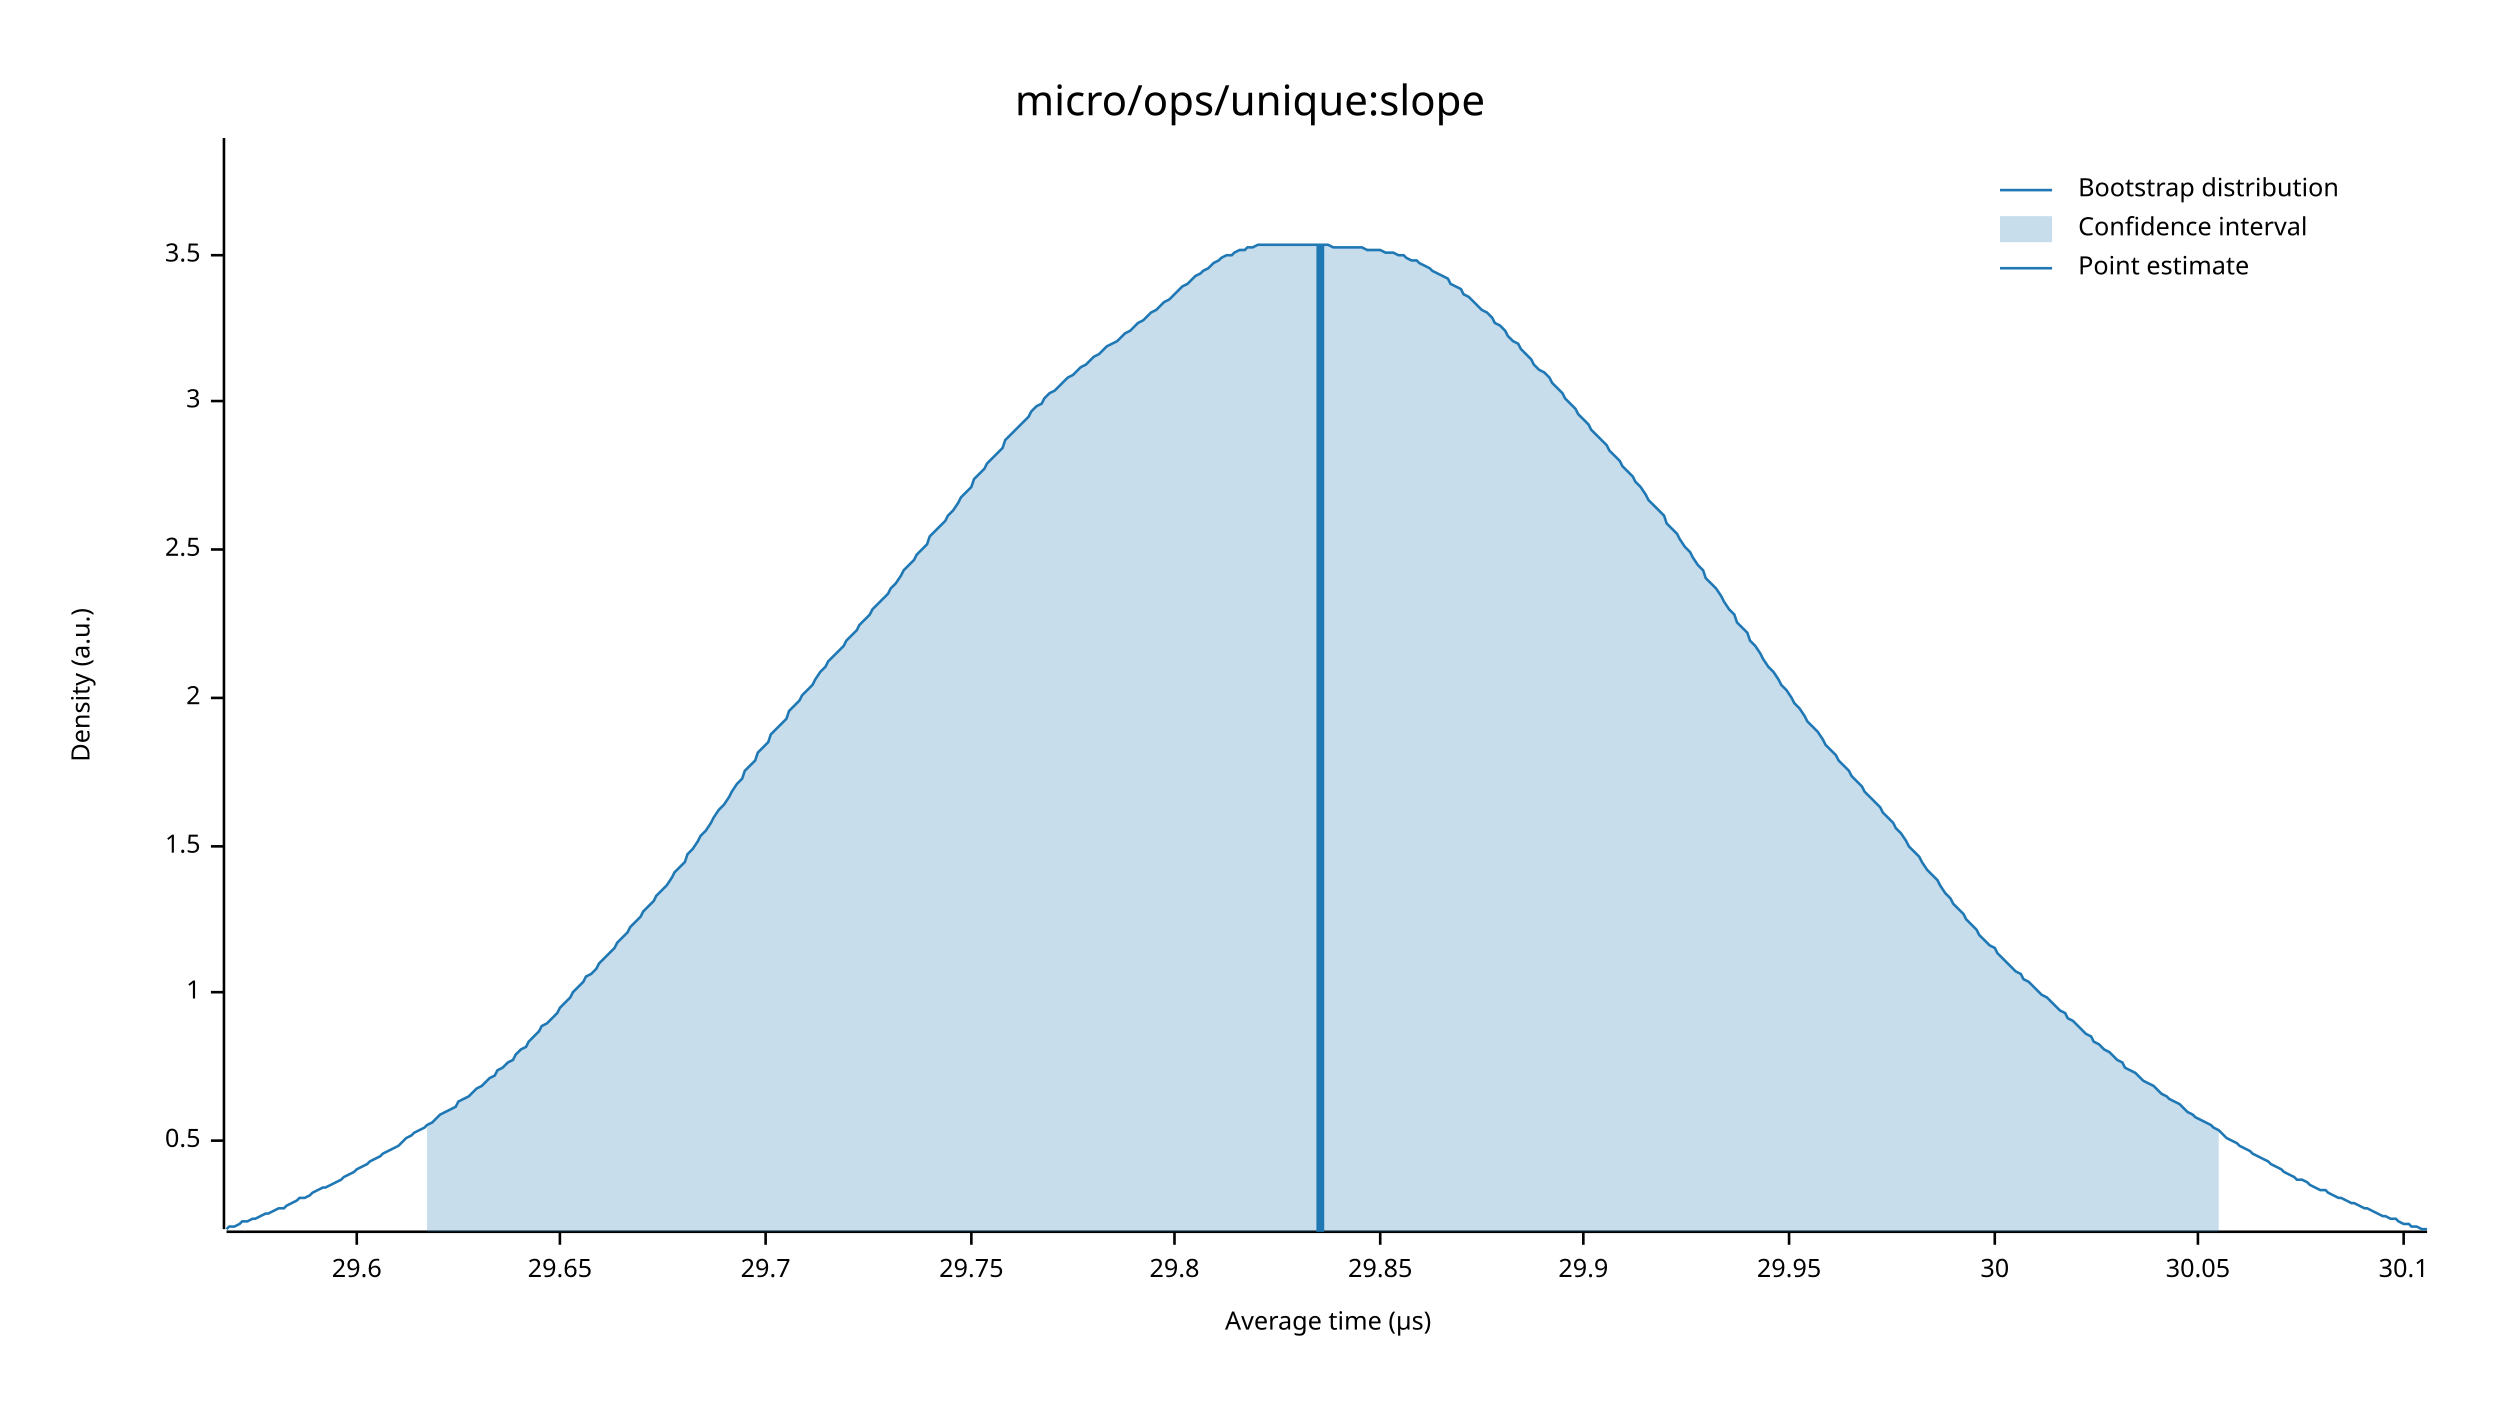
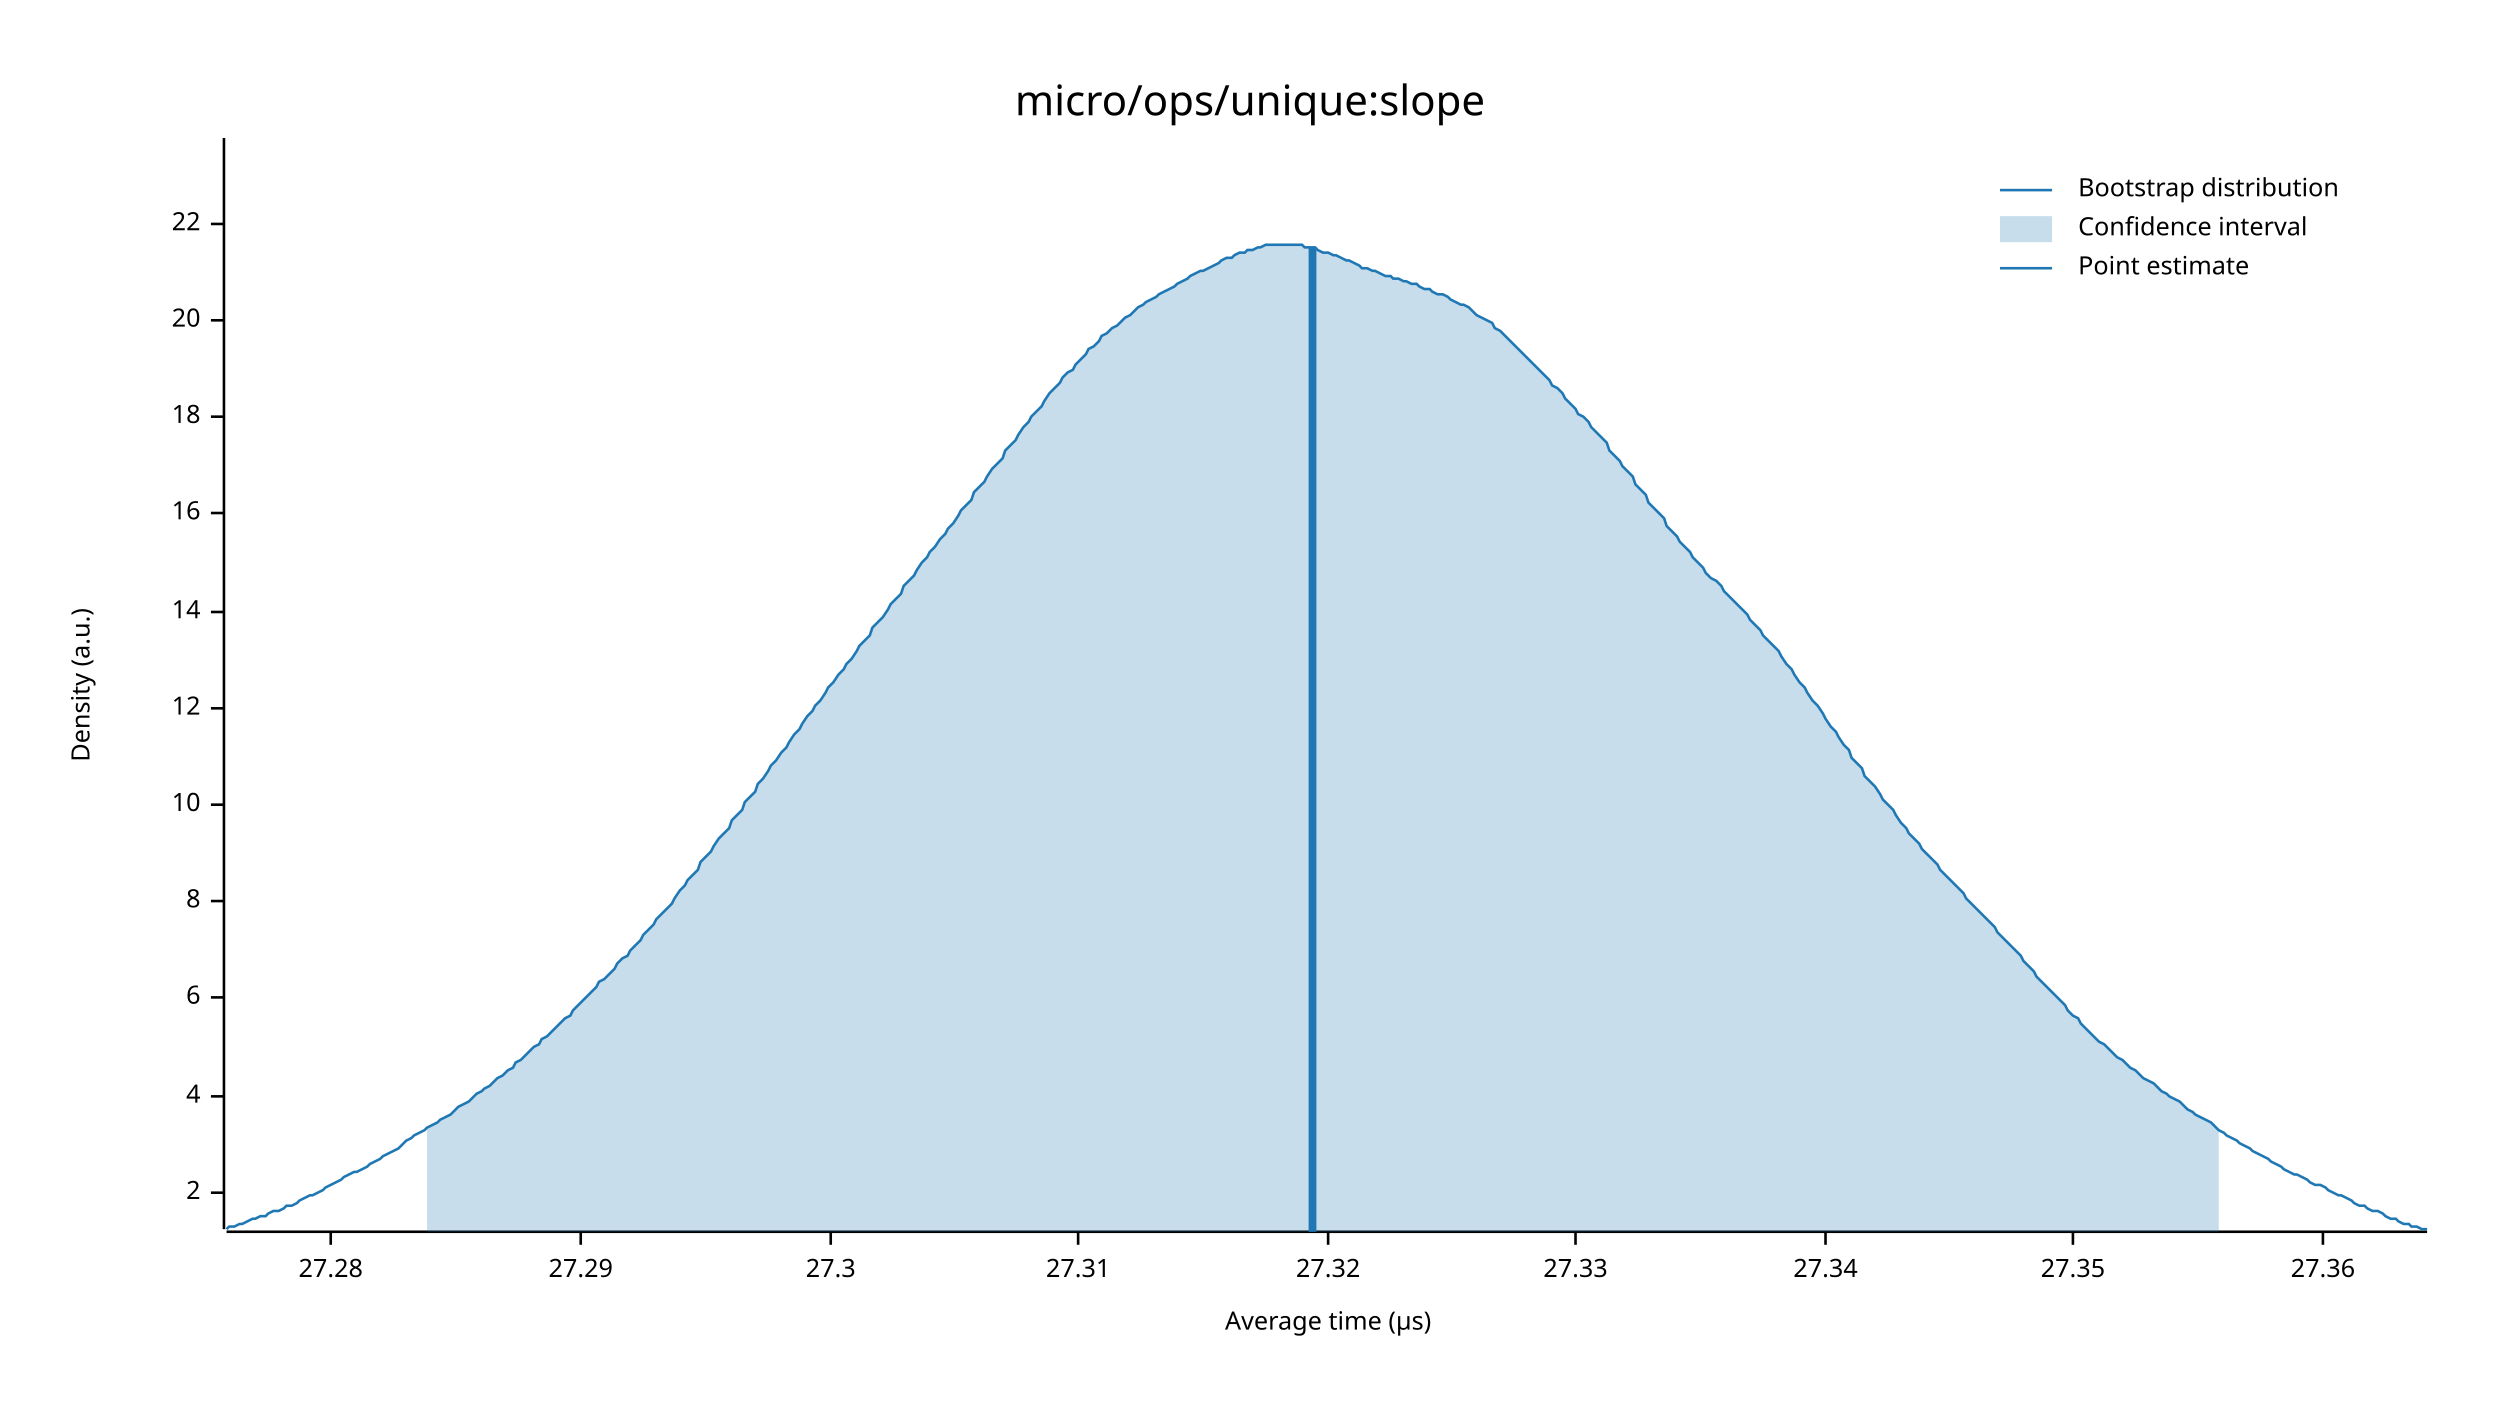
<svg xmlns="http://www.w3.org/2000/svg" width="960" height="540" viewBox="0 0 960 540">
  <text x="480" y="32" dy="0.76em" text-anchor="middle" font-family="sans-serif" font-size="16.129" opacity="1" fill="#000000">
micro/ops/unique:slope
</text>
  <text x="27" y="263" dy="0.76em" text-anchor="middle" font-family="sans-serif" font-size="9.677" opacity="1" fill="#000000" transform="rotate(270, 27, 263)">
Density (a.u.)
</text>
  <text x="510" y="513" dy="-0.5ex" text-anchor="middle" font-family="sans-serif" font-size="9.677" opacity="1" fill="#000000">
Average time (µs)
</text>
  <polyline fill="none" opacity="1" stroke="#000000" stroke-width="1" points="86,53 86,472 " />
-   <text x="77" y="438" dy="0.5ex" text-anchor="end" font-family="sans-serif" font-size="9.677" opacity="1" fill="#000000">
- 0.5
- </text>
-   <polyline fill="none" opacity="1" stroke="#000000" stroke-width="1" points="81,438 86,438 " />
-   <text x="77" y="381" dy="0.5ex" text-anchor="end" font-family="sans-serif" font-size="9.677" opacity="1" fill="#000000">
- 1
- </text>
-   <polyline fill="none" opacity="1" stroke="#000000" stroke-width="1" points="81,381 86,381 " />
-   <text x="77" y="325" dy="0.5ex" text-anchor="end" font-family="sans-serif" font-size="9.677" opacity="1" fill="#000000">
- 1.5
- </text>
-   <polyline fill="none" opacity="1" stroke="#000000" stroke-width="1" points="81,325 86,325 " />
-   <text x="77" y="268" dy="0.5ex" text-anchor="end" font-family="sans-serif" font-size="9.677" opacity="1" fill="#000000">
+   <text x="77" y="458" dy="0.5ex" text-anchor="end" font-family="sans-serif" font-size="9.677" opacity="1" fill="#000000">
2
</text>
-   <polyline fill="none" opacity="1" stroke="#000000" stroke-width="1" points="81,268 86,268 " />
-   <text x="77" y="211" dy="0.5ex" text-anchor="end" font-family="sans-serif" font-size="9.677" opacity="1" fill="#000000">
- 2.5
+   <polyline fill="none" opacity="1" stroke="#000000" stroke-width="1" points="81,458 86,458 " />
+   <text x="77" y="421" dy="0.5ex" text-anchor="end" font-family="sans-serif" font-size="9.677" opacity="1" fill="#000000">
+ 4
</text>
-   <polyline fill="none" opacity="1" stroke="#000000" stroke-width="1" points="81,211 86,211 " />
-   <text x="77" y="154" dy="0.5ex" text-anchor="end" font-family="sans-serif" font-size="9.677" opacity="1" fill="#000000">
- 3
+   <polyline fill="none" opacity="1" stroke="#000000" stroke-width="1" points="81,421 86,421 " />
+   <text x="77" y="383" dy="0.5ex" text-anchor="end" font-family="sans-serif" font-size="9.677" opacity="1" fill="#000000">
+ 6
</text>
-   <polyline fill="none" opacity="1" stroke="#000000" stroke-width="1" points="81,154 86,154 " />
-   <text x="77" y="98" dy="0.5ex" text-anchor="end" font-family="sans-serif" font-size="9.677" opacity="1" fill="#000000">
- 3.5
+   <polyline fill="none" opacity="1" stroke="#000000" stroke-width="1" points="81,383 86,383 " />
+   <text x="77" y="346" dy="0.5ex" text-anchor="end" font-family="sans-serif" font-size="9.677" opacity="1" fill="#000000">
+ 8
</text>
-   <polyline fill="none" opacity="1" stroke="#000000" stroke-width="1" points="81,98 86,98 " />
+   <polyline fill="none" opacity="1" stroke="#000000" stroke-width="1" points="81,346 86,346 " />
+   <text x="77" y="309" dy="0.5ex" text-anchor="end" font-family="sans-serif" font-size="9.677" opacity="1" fill="#000000">
+ 10
+ </text>
+   <polyline fill="none" opacity="1" stroke="#000000" stroke-width="1" points="81,309 86,309 " />
+   <text x="77" y="272" dy="0.5ex" text-anchor="end" font-family="sans-serif" font-size="9.677" opacity="1" fill="#000000">
+ 12
+ </text>
+   <polyline fill="none" opacity="1" stroke="#000000" stroke-width="1" points="81,272 86,272 " />
+   <text x="77" y="235" dy="0.5ex" text-anchor="end" font-family="sans-serif" font-size="9.677" opacity="1" fill="#000000">
+ 14
+ </text>
+   <polyline fill="none" opacity="1" stroke="#000000" stroke-width="1" points="81,235 86,235 " />
+   <text x="77" y="197" dy="0.5ex" text-anchor="end" font-family="sans-serif" font-size="9.677" opacity="1" fill="#000000">
+ 16
+ </text>
+   <polyline fill="none" opacity="1" stroke="#000000" stroke-width="1" points="81,197 86,197 " />
+   <text x="77" y="160" dy="0.5ex" text-anchor="end" font-family="sans-serif" font-size="9.677" opacity="1" fill="#000000">
+ 18
+ </text>
+   <polyline fill="none" opacity="1" stroke="#000000" stroke-width="1" points="81,160 86,160 " />
+   <text x="77" y="123" dy="0.5ex" text-anchor="end" font-family="sans-serif" font-size="9.677" opacity="1" fill="#000000">
+ 20
+ </text>
+   <polyline fill="none" opacity="1" stroke="#000000" stroke-width="1" points="81,123 86,123 " />
+   <text x="77" y="86" dy="0.5ex" text-anchor="end" font-family="sans-serif" font-size="9.677" opacity="1" fill="#000000">
+ 22
+ </text>
+   <polyline fill="none" opacity="1" stroke="#000000" stroke-width="1" points="81,86 86,86 " />
  <polyline fill="none" opacity="1" stroke="#000000" stroke-width="1" points="87,473 932,473 " />
-   <text x="137" y="483" dy="0.76em" text-anchor="middle" font-family="sans-serif" font-size="9.677" opacity="1" fill="#000000">
- 29.6
+   <text x="127" y="483" dy="0.76em" text-anchor="middle" font-family="sans-serif" font-size="9.677" opacity="1" fill="#000000">
+ 27.28
</text>
-   <polyline fill="none" opacity="1" stroke="#000000" stroke-width="1" points="137,473 137,478 " />
-   <text x="215" y="483" dy="0.76em" text-anchor="middle" font-family="sans-serif" font-size="9.677" opacity="1" fill="#000000">
- 29.65
+   <polyline fill="none" opacity="1" stroke="#000000" stroke-width="1" points="127,473 127,478 " />
+   <text x="223" y="483" dy="0.76em" text-anchor="middle" font-family="sans-serif" font-size="9.677" opacity="1" fill="#000000">
+ 27.29
</text>
-   <polyline fill="none" opacity="1" stroke="#000000" stroke-width="1" points="215,473 215,478 " />
-   <text x="294" y="483" dy="0.76em" text-anchor="middle" font-family="sans-serif" font-size="9.677" opacity="1" fill="#000000">
- 29.7
+   <polyline fill="none" opacity="1" stroke="#000000" stroke-width="1" points="223,473 223,478 " />
+   <text x="319" y="483" dy="0.76em" text-anchor="middle" font-family="sans-serif" font-size="9.677" opacity="1" fill="#000000">
+ 27.3
</text>
-   <polyline fill="none" opacity="1" stroke="#000000" stroke-width="1" points="294,473 294,478 " />
-   <text x="373" y="483" dy="0.76em" text-anchor="middle" font-family="sans-serif" font-size="9.677" opacity="1" fill="#000000">
- 29.75
+   <polyline fill="none" opacity="1" stroke="#000000" stroke-width="1" points="319,473 319,478 " />
+   <text x="414" y="483" dy="0.76em" text-anchor="middle" font-family="sans-serif" font-size="9.677" opacity="1" fill="#000000">
+ 27.31
</text>
-   <polyline fill="none" opacity="1" stroke="#000000" stroke-width="1" points="373,473 373,478 " />
-   <text x="451" y="483" dy="0.76em" text-anchor="middle" font-family="sans-serif" font-size="9.677" opacity="1" fill="#000000">
- 29.8
+   <polyline fill="none" opacity="1" stroke="#000000" stroke-width="1" points="414,473 414,478 " />
+   <text x="510" y="483" dy="0.76em" text-anchor="middle" font-family="sans-serif" font-size="9.677" opacity="1" fill="#000000">
+ 27.32
</text>
-   <polyline fill="none" opacity="1" stroke="#000000" stroke-width="1" points="451,473 451,478 " />
-   <text x="530" y="483" dy="0.76em" text-anchor="middle" font-family="sans-serif" font-size="9.677" opacity="1" fill="#000000">
- 29.85
+   <polyline fill="none" opacity="1" stroke="#000000" stroke-width="1" points="510,473 510,478 " />
+   <text x="605" y="483" dy="0.76em" text-anchor="middle" font-family="sans-serif" font-size="9.677" opacity="1" fill="#000000">
+ 27.33
</text>
-   <polyline fill="none" opacity="1" stroke="#000000" stroke-width="1" points="530,473 530,478 " />
-   <text x="608" y="483" dy="0.76em" text-anchor="middle" font-family="sans-serif" font-size="9.677" opacity="1" fill="#000000">
- 29.9
+   <polyline fill="none" opacity="1" stroke="#000000" stroke-width="1" points="605,473 605,478 " />
+   <text x="701" y="483" dy="0.76em" text-anchor="middle" font-family="sans-serif" font-size="9.677" opacity="1" fill="#000000">
+ 27.34
</text>
-   <polyline fill="none" opacity="1" stroke="#000000" stroke-width="1" points="608,473 608,478 " />
-   <text x="687" y="483" dy="0.76em" text-anchor="middle" font-family="sans-serif" font-size="9.677" opacity="1" fill="#000000">
- 29.95
+   <polyline fill="none" opacity="1" stroke="#000000" stroke-width="1" points="701,473 701,478 " />
+   <text x="796" y="483" dy="0.76em" text-anchor="middle" font-family="sans-serif" font-size="9.677" opacity="1" fill="#000000">
+ 27.35
</text>
-   <polyline fill="none" opacity="1" stroke="#000000" stroke-width="1" points="687,473 687,478 " />
-   <text x="766" y="483" dy="0.76em" text-anchor="middle" font-family="sans-serif" font-size="9.677" opacity="1" fill="#000000">
- 30
+   <polyline fill="none" opacity="1" stroke="#000000" stroke-width="1" points="796,473 796,478 " />
+   <text x="892" y="483" dy="0.76em" text-anchor="middle" font-family="sans-serif" font-size="9.677" opacity="1" fill="#000000">
+ 27.36
</text>
-   <polyline fill="none" opacity="1" stroke="#000000" stroke-width="1" points="766,473 766,478 " />
-   <text x="844" y="483" dy="0.76em" text-anchor="middle" font-family="sans-serif" font-size="9.677" opacity="1" fill="#000000">
- 30.05
- </text>
-   <polyline fill="none" opacity="1" stroke="#000000" stroke-width="1" points="844,473 844,478 " />
-   <text x="923" y="483" dy="0.76em" text-anchor="middle" font-family="sans-serif" font-size="9.677" opacity="1" fill="#000000">
- 30.1
- </text>
-   <polyline fill="none" opacity="1" stroke="#000000" stroke-width="1" points="923,473 923,478 " />
-   <polyline fill="none" opacity="1" stroke="#1F78B4" stroke-width="1" points="87,472 88,471 90,471 92,470 93,469 95,469 97,468 98,468 100,467 102,466 103,466 105,465 107,464 109,464 110,463 112,462 114,461 115,460 117,460 119,459 120,458 122,457 124,456 125,456 127,455 129,454 131,453 132,452 134,451 136,450 137,449 139,448 141,447 142,446 144,445 146,444 147,443 149,442 151,441 153,440 154,439 156,437 158,436 159,435 161,434 163,433 164,432 166,431 168,429 169,428 171,427 173,426 175,425 176,423 178,422 180,421 181,420 183,418 185,417 186,416 188,414 190,413 191,411 193,410 195,408 197,407 198,405 200,403 202,402 203,400 205,398 207,396 208,394 210,393 212,391 214,389 215,387 217,385 219,383 220,381 222,379 224,377 225,375 227,374 229,372 230,370 232,368 234,366 236,364 237,362 239,360 241,358 242,356 244,354 246,352 247,350 249,348 251,346 252,344 254,342 256,340 258,337 259,335 261,333 263,331 264,328 266,326 268,323 269,321 271,319 273,316 274,314 276,311 278,309 280,306 281,304 283,301 285,299 286,296 288,294 290,292 291,289 293,287 295,285 296,282 298,280 300,278 302,276 303,273 305,271 307,269 308,267 310,265 312,263 313,261 315,258 317,256 318,254 320,252 322,250 324,248 325,246 327,244 329,242 330,240 332,238 334,236 335,234 337,232 339,230 341,228 342,226 344,224 346,221 347,219 349,217 351,215 352,213 354,211 356,209 357,206 359,204 361,202 363,200 364,198 366,196 368,193 369,191 371,189 373,187 374,184 376,182 378,180 379,178 381,176 383,174 385,172 386,169 388,167 390,165 391,164 393,162 395,160 396,158 398,156 400,155 401,153 403,151 405,150 407,148 408,147 410,145 412,144 413,143 415,141 417,140 418,139 420,137 422,136 423,135 425,133 427,132 429,131 430,130 432,128 434,127 435,126 437,124 439,123 440,122 442,120 444,119 445,118 447,116 449,115 451,113 452,112 454,110 456,109 457,108 459,106 461,105 462,104 464,103 466,101 468,100 469,99 471,98 473,98 474,97 476,96 478,96 479,95 481,95 483,94 484,94 486,94 488,94 490,94 491,94 493,94 495,94 496,94 498,94 500,94 501,94 503,94 505,94 506,94 508,94 510,94 512,95 513,95 515,95 517,95 518,95 520,95 522,95 523,95 525,96 527,96 528,96 530,96 532,97 534,97 535,97 537,98 539,98 540,99 542,100 544,100 545,101 547,102 549,103 550,104 552,105 554,106 556,107 557,109 559,110 561,111 562,113 564,114 566,116 567,117 569,119 571,120 573,122 574,124 576,125 578,127 579,129 581,131 583,132 584,134 586,136 588,138 589,140 591,142 593,143 595,145 596,147 598,149 600,151 601,153 603,155 605,157 606,159 608,161 610,163 611,165 613,167 615,169 617,171 618,173 620,175 622,177 623,179 625,181 627,183 628,185 630,187 632,190 633,192 635,194 637,196 639,198 640,201 642,203 644,205 645,207 647,210 649,212 650,214 652,217 654,219 655,222 657,224 659,226 661,229 662,231 664,234 666,236 667,239 669,241 671,243 672,246 674,248 676,251 677,253 679,256 681,258 683,261 684,263 686,265 688,268 689,270 691,272 693,275 694,277 696,279 698,281 700,284 701,286 703,288 705,290 706,292 708,294 710,296 711,298 713,300 715,302 716,304 718,306 720,308 722,310 723,312 725,314 727,316 728,318 730,320 732,323 733,325 735,327 737,329 738,331 740,334 742,336 744,338 745,340 747,343 749,345 750,347 752,349 754,351 755,353 757,355 759,357 760,359 762,361 764,363 766,364 767,366 769,368 771,370 772,371 774,373 776,374 777,376 779,377 781,379 782,380 784,382 786,383 788,385 789,386 791,388 793,389 794,391 796,392 798,394 799,395 801,397 803,398 804,400 806,401 808,403 810,404 811,405 813,407 815,408 816,410 818,411 820,412 821,413 823,415 825,416 827,417 828,418 830,420 832,421 833,422 835,423 837,424 838,425 840,427 842,428 843,429 845,430 847,431 849,432 850,433 852,434 854,436 855,437 857,438 859,439 860,440 862,441 864,442 865,443 867,444 869,445 871,446 872,447 874,448 876,449 877,450 879,451 881,452 882,453 884,453 886,454 887,455 889,456 891,457 893,457 894,458 896,459 898,460 899,460 901,461 903,462 904,462 906,463 908,464 909,464 911,465 913,466 915,467 916,467 918,468 920,468 921,469 923,470 925,470 926,471 928,471 930,472 932,472 " />
-   <polygon opacity="0.25" fill="#1F78B4" points="164,432 166,431 168,429 169,428 171,427 173,426 175,425 176,423 178,422 180,421 181,420 183,418 185,417 186,416 188,414 190,413 191,411 193,410 195,408 197,407 198,405 200,403 202,402 203,400 205,398 207,396 208,394 210,393 212,391 214,389 215,387 217,385 219,383 220,381 222,379 224,377 225,375 227,374 229,372 230,370 232,368 234,366 236,364 237,362 239,360 241,358 242,356 244,354 246,352 247,350 249,348 251,346 252,344 254,342 256,340 258,337 259,335 261,333 263,331 264,328 266,326 268,323 269,321 271,319 273,316 274,314 276,311 278,309 280,306 281,304 283,301 285,299 286,296 288,294 290,292 291,289 293,287 295,285 296,282 298,280 300,278 302,276 303,273 305,271 307,269 308,267 310,265 312,263 313,261 315,258 317,256 318,254 320,252 322,250 324,248 325,246 327,244 329,242 330,240 332,238 334,236 335,234 337,232 339,230 341,228 342,226 344,224 346,221 347,219 349,217 351,215 352,213 354,211 356,209 357,206 359,204 361,202 363,200 364,198 366,196 368,193 369,191 371,189 373,187 374,184 376,182 378,180 379,178 381,176 383,174 385,172 386,169 388,167 390,165 391,164 393,162 395,160 396,158 398,156 400,155 401,153 403,151 405,150 407,148 408,147 410,145 412,144 413,143 415,141 417,140 418,139 420,137 422,136 423,135 425,133 427,132 429,131 430,130 432,128 434,127 435,126 437,124 439,123 440,122 442,120 444,119 445,118 447,116 449,115 451,113 452,112 454,110 456,109 457,108 459,106 461,105 462,104 464,103 466,101 468,100 469,99 471,98 473,98 474,97 476,96 478,96 479,95 481,95 483,94 484,94 486,94 488,94 490,94 491,94 493,94 495,94 496,94 498,94 500,94 501,94 503,94 505,94 506,94 508,94 510,94 512,95 513,95 515,95 517,95 518,95 520,95 522,95 523,95 525,96 527,96 528,96 530,96 532,97 534,97 535,97 537,98 539,98 540,99 542,100 544,100 545,101 547,102 549,103 550,104 552,105 554,106 556,107 557,109 559,110 561,111 562,113 564,114 566,116 567,117 569,119 571,120 573,122 574,124 576,125 578,127 579,129 581,131 583,132 584,134 586,136 588,138 589,140 591,142 593,143 595,145 596,147 598,149 600,151 601,153 603,155 605,157 606,159 608,161 610,163 611,165 613,167 615,169 617,171 618,173 620,175 622,177 623,179 625,181 627,183 628,185 630,187 632,190 633,192 635,194 637,196 639,198 640,201 642,203 644,205 645,207 647,210 649,212 650,214 652,217 654,219 655,222 657,224 659,226 661,229 662,231 664,234 666,236 667,239 669,241 671,243 672,246 674,248 676,251 677,253 679,256 681,258 683,261 684,263 686,265 688,268 689,270 691,272 693,275 694,277 696,279 698,281 700,284 701,286 703,288 705,290 706,292 708,294 710,296 711,298 713,300 715,302 716,304 718,306 720,308 722,310 723,312 725,314 727,316 728,318 730,320 732,323 733,325 735,327 737,329 738,331 740,334 742,336 744,338 745,340 747,343 749,345 750,347 752,349 754,351 755,353 757,355 759,357 760,359 762,361 764,363 766,364 767,366 769,368 771,370 772,371 774,373 776,374 777,376 779,377 781,379 782,380 784,382 786,383 788,385 789,386 791,388 793,389 794,391 796,392 798,394 799,395 801,397 803,398 804,400 806,401 808,403 810,404 811,405 813,407 815,408 816,410 818,411 820,412 821,413 823,415 825,416 827,417 828,418 830,420 832,421 833,422 835,423 837,424 838,425 840,427 842,428 843,429 845,430 847,431 849,432 850,433 852,434 852,473 164,473 " />
-   <polyline fill="none" opacity="1" stroke="#1F78B4" stroke-width="3" points="507,473 507,94 " />
+   <polyline fill="none" opacity="1" stroke="#000000" stroke-width="1" points="892,473 892,478 " />
+   <polyline fill="none" opacity="1" stroke="#1F78B4" stroke-width="1" points="87,472 88,471 90,471 92,470 93,470 95,469 97,468 98,468 100,467 102,467 103,466 105,465 107,465 109,464 110,463 112,463 114,462 115,461 117,460 119,459 120,459 122,458 124,457 125,456 127,455 129,454 131,453 132,452 134,451 136,450 137,450 139,449 141,448 142,447 144,446 146,445 147,444 149,443 151,442 153,441 154,440 156,438 158,437 159,436 161,435 163,434 164,433 166,432 168,431 169,430 171,429 173,428 175,426 176,425 178,424 180,423 181,422 183,420 185,419 186,418 188,417 190,415 191,414 193,413 195,411 197,410 198,408 200,407 202,405 203,404 205,402 207,401 208,399 210,398 212,396 214,394 215,393 217,391 219,390 220,388 222,386 224,384 225,383 227,381 229,379 230,377 232,376 234,374 236,372 237,370 239,368 241,367 242,365 244,363 246,361 247,359 249,357 251,355 252,353 254,351 256,349 258,347 259,345 261,342 263,340 264,338 266,336 268,334 269,331 271,329 273,327 274,325 276,322 278,320 280,318 281,315 283,313 285,311 286,308 288,306 290,304 291,301 293,299 295,296 296,294 298,292 300,289 302,287 303,285 305,282 307,280 308,278 310,275 312,273 313,271 315,269 317,266 318,264 320,262 322,259 324,257 325,255 327,253 329,250 330,248 332,246 334,244 335,241 337,239 339,237 341,234 342,232 344,230 346,228 347,225 349,223 351,221 352,219 354,216 356,214 357,212 359,210 361,207 363,205 364,203 366,201 368,198 369,196 371,194 373,192 374,189 376,187 378,185 379,183 381,180 383,178 385,176 386,173 388,171 390,169 391,167 393,164 395,162 396,160 398,158 400,156 401,154 403,151 405,149 407,147 408,145 410,143 412,142 413,140 415,138 417,136 418,134 420,133 422,131 423,129 425,128 427,126 429,125 430,124 432,122 434,121 435,120 437,118 439,117 440,116 442,115 444,114 445,113 447,112 449,111 451,110 452,109 454,108 456,107 457,106 459,105 461,104 462,104 464,103 466,102 468,101 469,100 471,99 473,99 474,98 476,97 478,97 479,96 481,96 483,95 484,95 486,94 488,94 490,94 491,94 493,94 495,94 496,94 498,94 500,94 501,95 503,95 505,95 506,96 508,97 510,97 512,98 513,98 515,99 517,100 518,100 520,101 522,102 523,103 525,103 527,104 528,104 530,105 532,106 534,106 535,107 537,107 539,108 540,108 542,109 544,109 545,110 547,111 549,111 550,112 552,113 554,113 556,114 557,115 559,116 561,117 562,117 564,118 566,120 567,121 569,122 571,123 573,124 574,126 576,127 578,129 579,130 581,132 583,134 584,135 586,137 588,139 589,140 591,142 593,144 595,146 596,148 598,149 600,151 601,153 603,155 605,157 606,159 608,160 610,162 611,164 613,166 615,168 617,170 618,173 620,175 622,177 623,179 625,181 627,183 628,186 630,188 632,190 633,193 635,195 637,197 639,199 640,202 642,204 644,206 645,208 647,210 649,212 650,214 652,216 654,218 655,220 657,222 659,223 661,225 662,227 664,229 666,231 667,232 669,234 671,236 672,238 674,240 676,242 677,244 679,246 681,248 683,250 684,252 686,255 688,257 689,259 691,262 693,264 694,266 696,269 698,271 700,274 701,276 703,279 705,281 706,283 708,286 710,288 711,291 713,293 715,295 716,298 718,300 720,302 722,305 723,307 725,309 727,311 728,313 730,316 732,318 733,320 735,322 737,324 738,326 740,328 742,330 744,332 745,334 747,336 749,338 750,339 752,341 754,343 755,345 757,347 759,349 760,350 762,352 764,354 766,356 767,358 769,360 771,362 772,363 774,365 776,367 777,369 779,371 781,373 782,375 784,377 786,379 788,381 789,382 791,384 793,386 794,388 796,390 798,391 799,393 801,395 803,397 804,398 806,400 808,401 810,403 811,404 813,406 815,407 816,408 818,410 820,411 821,412 823,414 825,415 827,416 828,417 830,419 832,420 833,421 835,422 837,423 838,424 840,426 842,427 843,428 845,429 847,430 849,431 850,432 852,434 854,435 855,436 857,437 859,438 860,439 862,440 864,441 865,442 867,443 869,444 871,445 872,446 874,447 876,448 877,449 879,450 881,451 882,451 884,452 886,453 887,454 889,455 891,455 893,456 894,457 896,458 898,459 899,459 901,460 903,461 904,462 906,463 908,463 909,464 911,465 913,465 915,466 916,467 918,468 920,468 921,469 923,470 925,470 926,471 928,471 930,472 932,472 " />
+   <polygon opacity="0.25" fill="#1F78B4" points="164,433 166,432 168,431 169,430 171,429 173,428 175,426 176,425 178,424 180,423 181,422 183,420 185,419 186,418 188,417 190,415 191,414 193,413 195,411 197,410 198,408 200,407 202,405 203,404 205,402 207,401 208,399 210,398 212,396 214,394 215,393 217,391 219,390 220,388 222,386 224,384 225,383 227,381 229,379 230,377 232,376 234,374 236,372 237,370 239,368 241,367 242,365 244,363 246,361 247,359 249,357 251,355 252,353 254,351 256,349 258,347 259,345 261,342 263,340 264,338 266,336 268,334 269,331 271,329 273,327 274,325 276,322 278,320 280,318 281,315 283,313 285,311 286,308 288,306 290,304 291,301 293,299 295,296 296,294 298,292 300,289 302,287 303,285 305,282 307,280 308,278 310,275 312,273 313,271 315,269 317,266 318,264 320,262 322,259 324,257 325,255 327,253 329,250 330,248 332,246 334,244 335,241 337,239 339,237 341,234 342,232 344,230 346,228 347,225 349,223 351,221 352,219 354,216 356,214 357,212 359,210 361,207 363,205 364,203 366,201 368,198 369,196 371,194 373,192 374,189 376,187 378,185 379,183 381,180 383,178 385,176 386,173 388,171 390,169 391,167 393,164 395,162 396,160 398,158 400,156 401,154 403,151 405,149 407,147 408,145 410,143 412,142 413,140 415,138 417,136 418,134 420,133 422,131 423,129 425,128 427,126 429,125 430,124 432,122 434,121 435,120 437,118 439,117 440,116 442,115 444,114 445,113 447,112 449,111 451,110 452,109 454,108 456,107 457,106 459,105 461,104 462,104 464,103 466,102 468,101 469,100 471,99 473,99 474,98 476,97 478,97 479,96 481,96 483,95 484,95 486,94 488,94 490,94 491,94 493,94 495,94 496,94 498,94 500,94 501,95 503,95 505,95 506,96 508,97 510,97 512,98 513,98 515,99 517,100 518,100 520,101 522,102 523,103 525,103 527,104 528,104 530,105 532,106 534,106 535,107 537,107 539,108 540,108 542,109 544,109 545,110 547,111 549,111 550,112 552,113 554,113 556,114 557,115 559,116 561,117 562,117 564,118 566,120 567,121 569,122 571,123 573,124 574,126 576,127 578,129 579,130 581,132 583,134 584,135 586,137 588,139 589,140 591,142 593,144 595,146 596,148 598,149 600,151 601,153 603,155 605,157 606,159 608,160 610,162 611,164 613,166 615,168 617,170 618,173 620,175 622,177 623,179 625,181 627,183 628,186 630,188 632,190 633,193 635,195 637,197 639,199 640,202 642,204 644,206 645,208 647,210 649,212 650,214 652,216 654,218 655,220 657,222 659,223 661,225 662,227 664,229 666,231 667,232 669,234 671,236 672,238 674,240 676,242 677,244 679,246 681,248 683,250 684,252 686,255 688,257 689,259 691,262 693,264 694,266 696,269 698,271 700,274 701,276 703,279 705,281 706,283 708,286 710,288 711,291 713,293 715,295 716,298 718,300 720,302 722,305 723,307 725,309 727,311 728,313 730,316 732,318 733,320 735,322 737,324 738,326 740,328 742,330 744,332 745,334 747,336 749,338 750,339 752,341 754,343 755,345 757,347 759,349 760,350 762,352 764,354 766,356 767,358 769,360 771,362 772,363 774,365 776,367 777,369 779,371 781,373 782,375 784,377 786,379 788,381 789,382 791,384 793,386 794,388 796,390 798,391 799,393 801,395 803,397 804,398 806,400 808,401 810,403 811,404 813,406 815,407 816,408 818,410 820,411 821,412 823,414 825,415 827,416 828,417 830,419 832,420 833,421 835,422 837,423 838,424 840,426 842,427 843,428 845,429 847,430 849,431 850,432 852,434 852,473 164,473 " />
+   <polyline fill="none" opacity="1" stroke="#1F78B4" stroke-width="3" points="504,473 504,95 " />
  <text x="798" y="68" dy="0.76em" text-anchor="start" font-family="sans-serif" font-size="9.677" opacity="1" fill="#000000">
Bootstrap distribution
</text>
  <text x="798" y="83" dy="0.76em" text-anchor="start" font-family="sans-serif" font-size="9.677" opacity="1" fill="#000000">
Confidence interval
</text>
  <text x="798" y="98" dy="0.76em" text-anchor="start" font-family="sans-serif" font-size="9.677" opacity="1" fill="#000000">
Point estimate
</text>
  <polyline fill="none" opacity="1" stroke="#1F78B4" stroke-width="1" points="768,73 788,73 " />
  <rect x="768" y="83" width="20" height="10" opacity="0.25" fill="#1F78B4" stroke="none" />
  <polyline fill="none" opacity="1" stroke="#1F78B4" stroke-width="1" points="768,103 788,103 " />
</svg>
